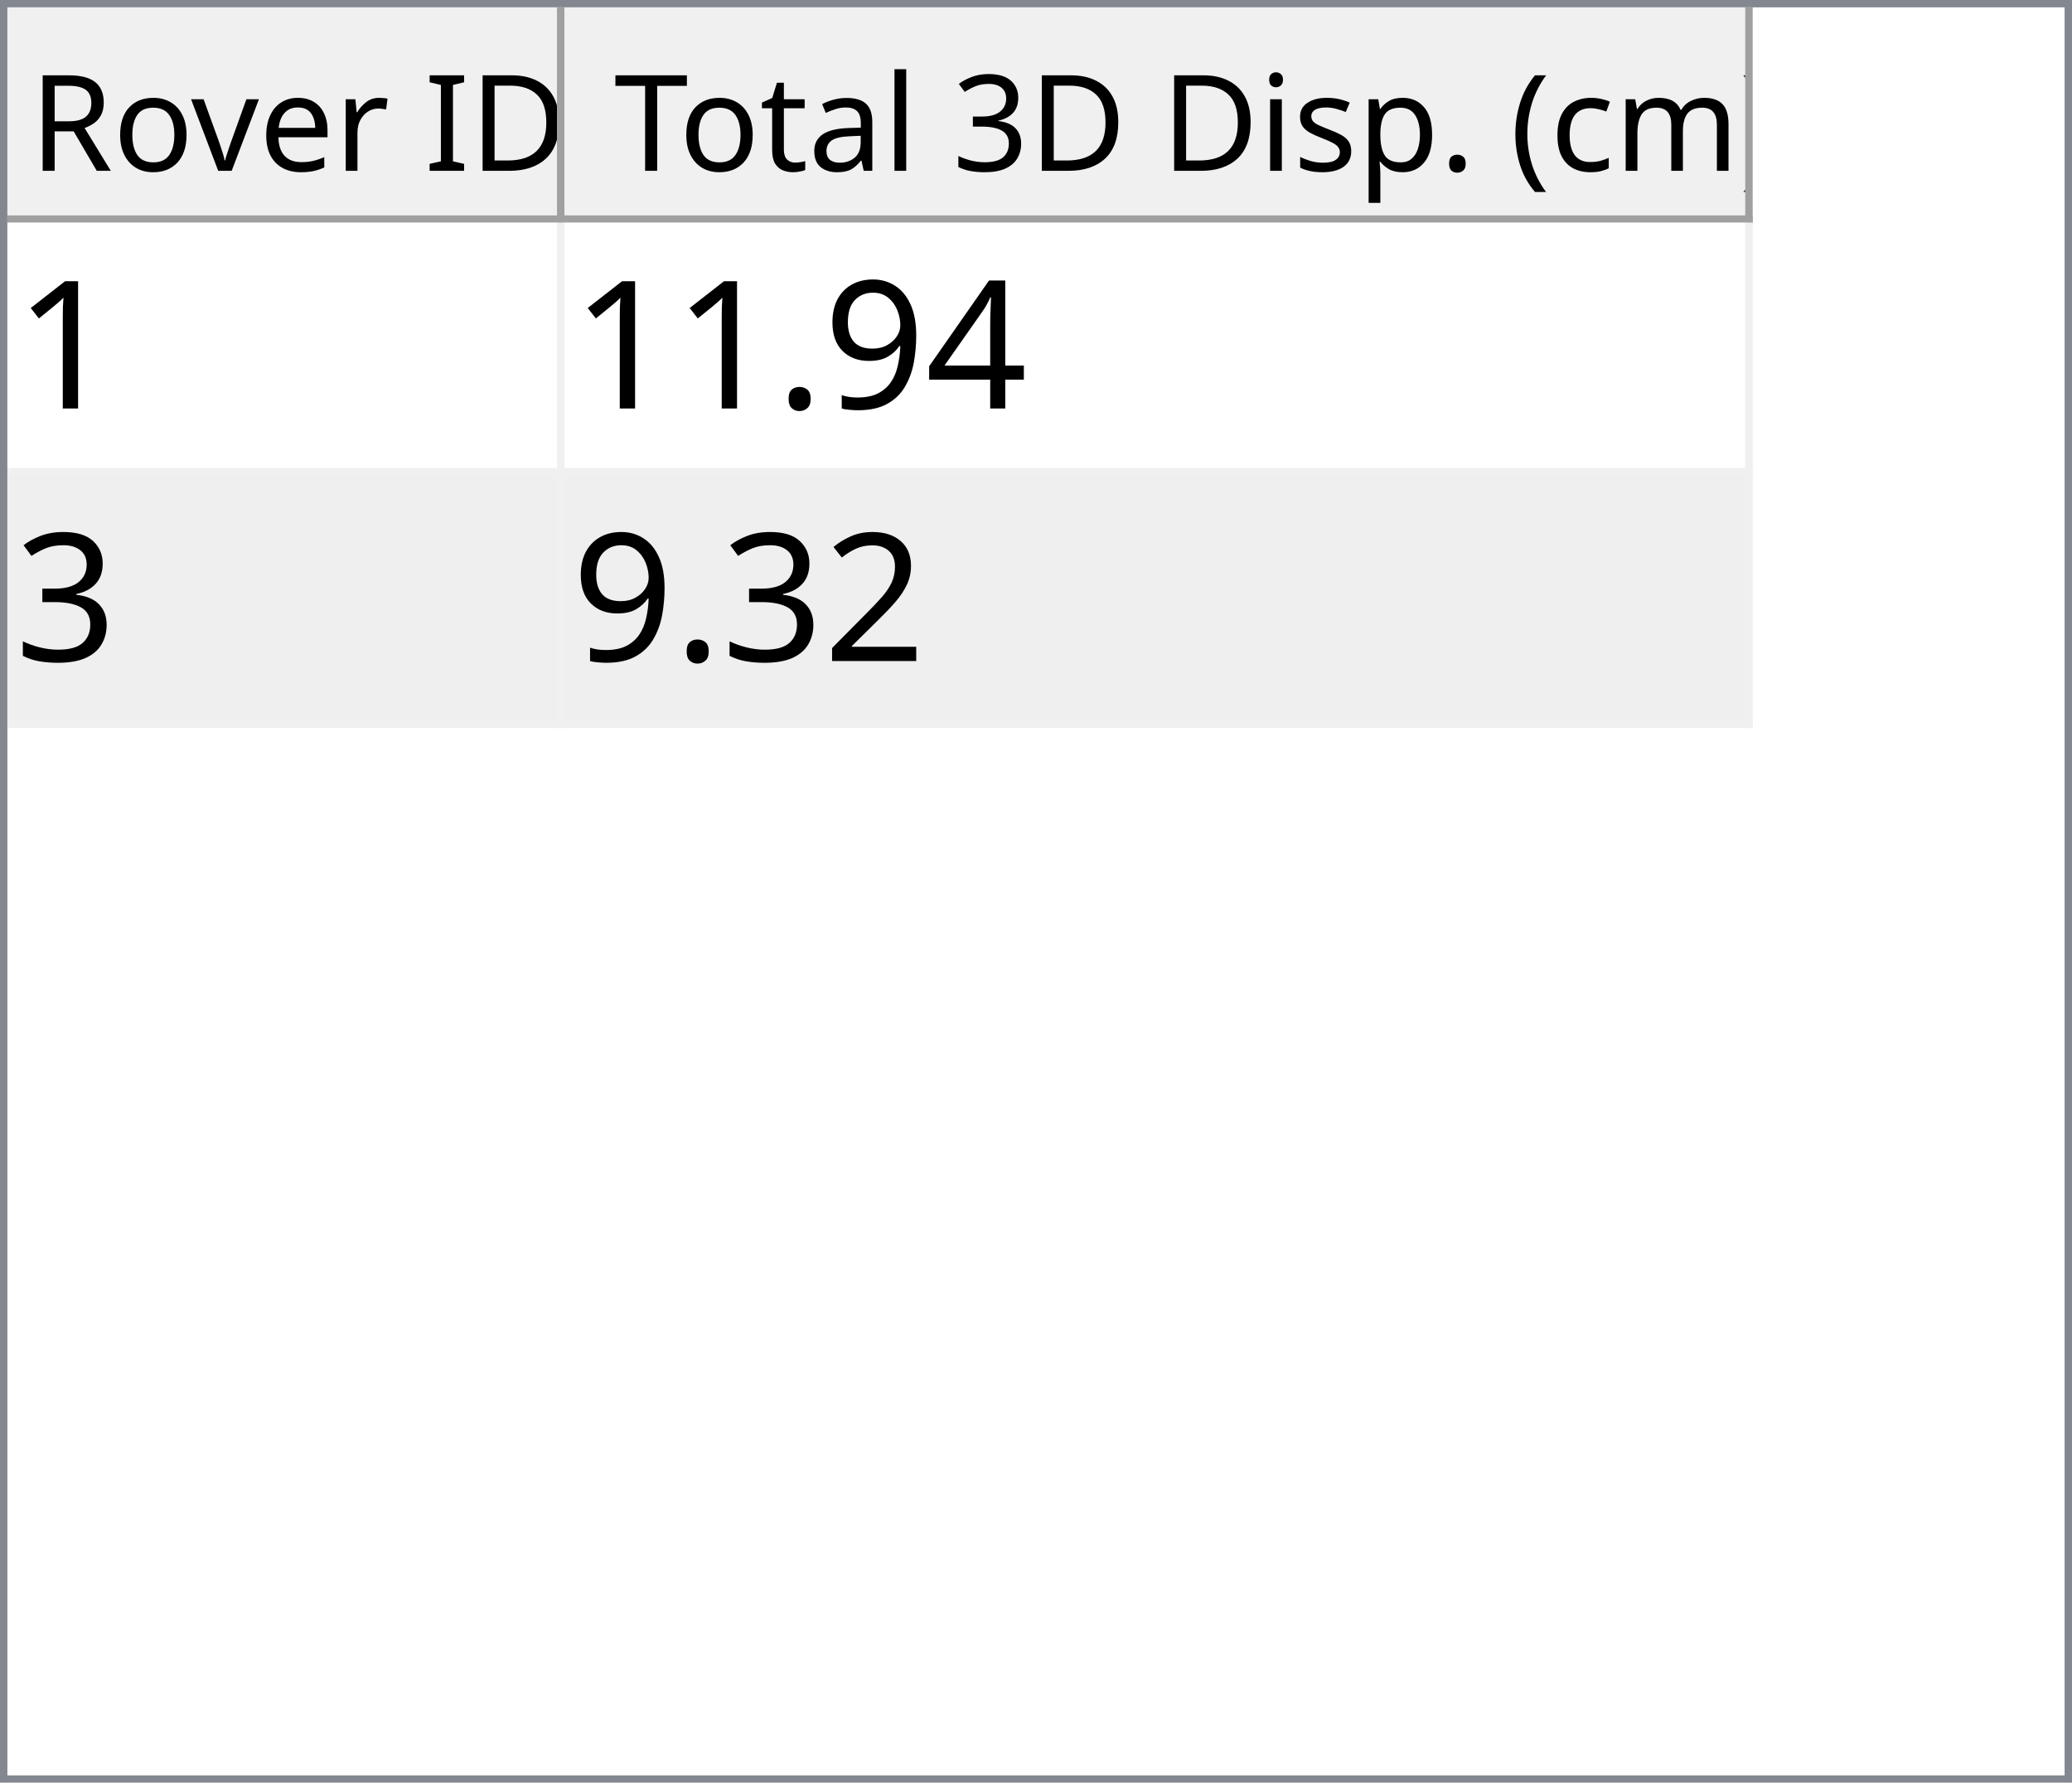
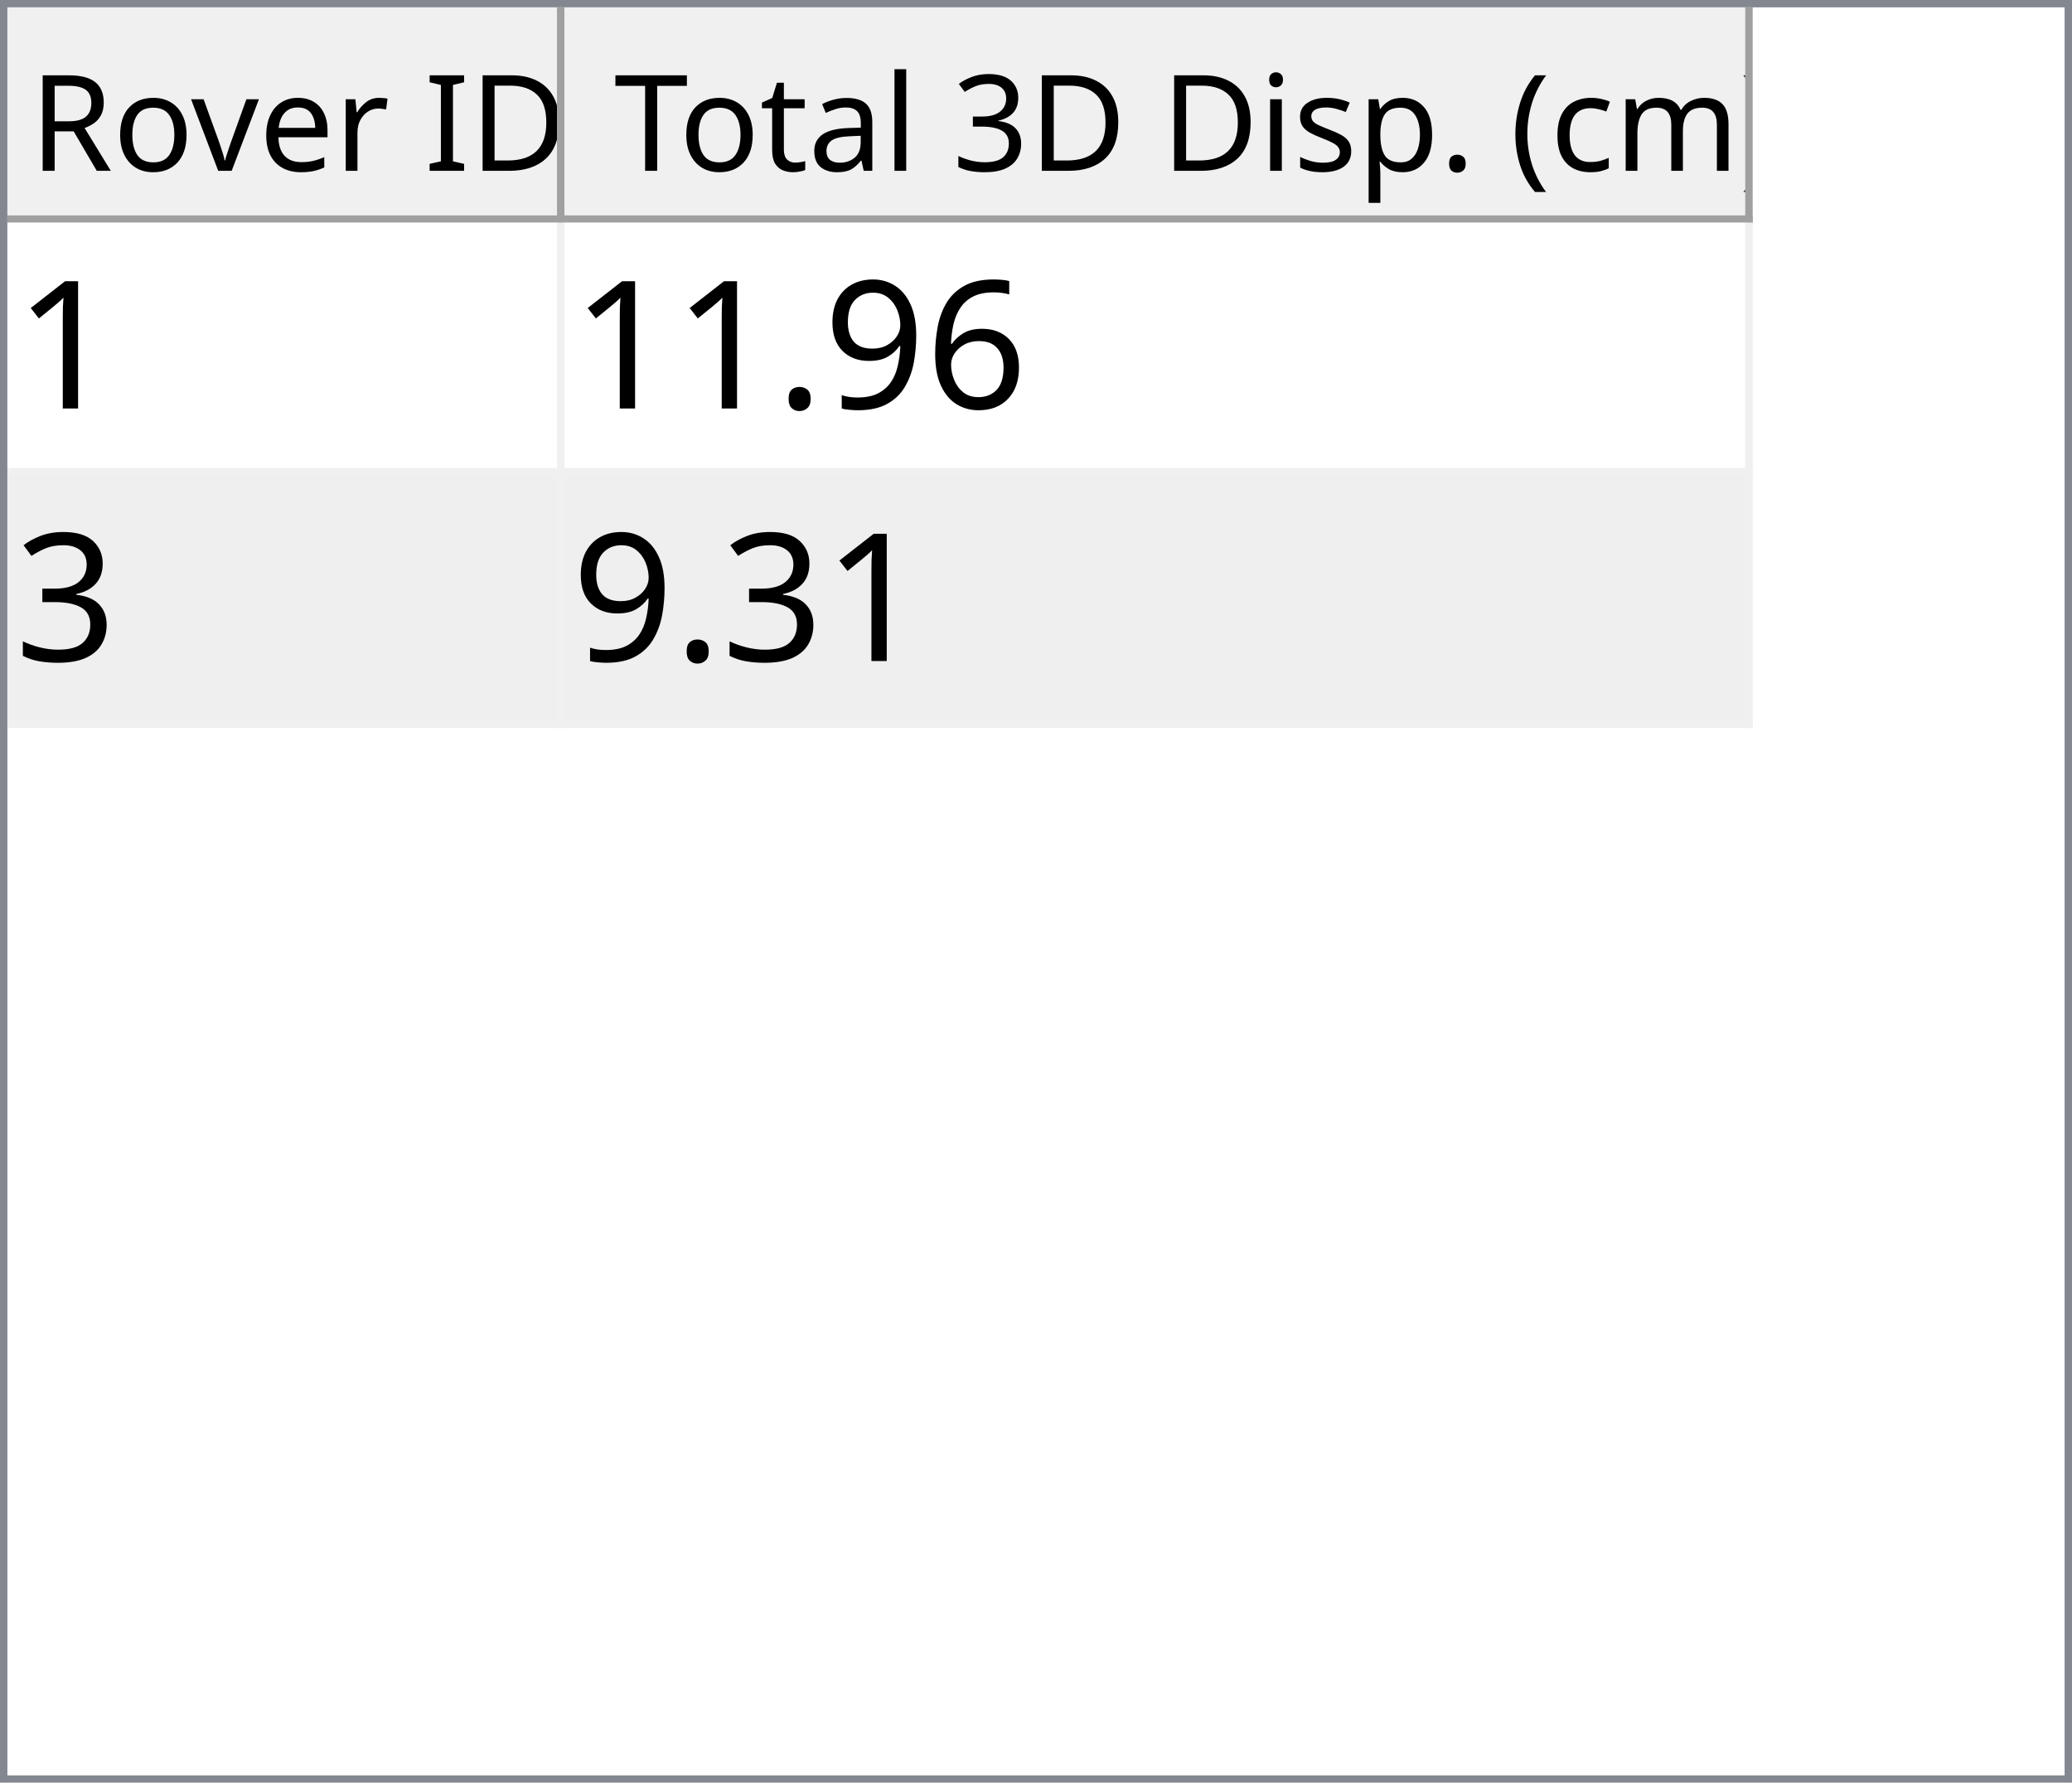
<svg xmlns="http://www.w3.org/2000/svg" style="fill-opacity:1; color-rendering:auto; color-interpolation:auto; text-rendering:auto; stroke:black; stroke-linecap:square; stroke-miterlimit:10; shape-rendering:auto; stroke-opacity:1; fill:black; stroke-dasharray:none; font-weight:normal; stroke-width:1; font-family:'Dialog'; font-style:normal; stroke-linejoin:miter; font-size:12px; stroke-dashoffset:0; image-rendering:auto;" width="279" height="240">
  <defs id="genericDefs" />
  <g>
    <defs id="defs1">
      <clipPath clipPathUnits="userSpaceOnUse" id="clipPath1">
        <path d="M0 0 L279 0 L279 240 L0 240 L0 0 Z" />
      </clipPath>
      <clipPath clipPathUnits="userSpaceOnUse" id="clipPath2">
        <path d="M0 0 L0 240 L279 240 L279 0 Z" />
      </clipPath>
      <clipPath clipPathUnits="userSpaceOnUse" id="clipPath3">
        <path d="M0 0 L0 29 L277 29 L277 0 Z" />
      </clipPath>
      <clipPath clipPathUnits="userSpaceOnUse" id="clipPath4">
        <path d="M0 0 L0 29 L75 29 L75 0 Z" />
      </clipPath>
      <clipPath clipPathUnits="userSpaceOnUse" id="clipPath5">
        <path d="M1 1 L1 28 L74 28 L74 1 Z" />
      </clipPath>
      <clipPath clipPathUnits="userSpaceOnUse" id="clipPath6">
        <path d="M0 0 L0 27 L73 27 L73 0 Z" />
      </clipPath>
      <clipPath clipPathUnits="userSpaceOnUse" id="clipPath7">
        <path d="M-0.5 -0.5 L-0.5 28.5 L74.5 28.5 L74.5 -0.5 Z" />
      </clipPath>
      <clipPath clipPathUnits="userSpaceOnUse" id="clipPath8">
        <path d="M0 0 L0 29 L160 29 L160 0 Z" />
      </clipPath>
      <clipPath clipPathUnits="userSpaceOnUse" id="clipPath9">
        <path d="M1 1 L1 28 L159 28 L159 1 Z" />
      </clipPath>
      <clipPath clipPathUnits="userSpaceOnUse" id="clipPath10">
        <path d="M0 0 L0 27 L158 27 L158 0 Z" />
      </clipPath>
      <clipPath clipPathUnits="userSpaceOnUse" id="clipPath11">
        <path d="M-0.5 -0.5 L-0.5 28.5 L159.5 28.5 L159.5 -0.5 Z" />
      </clipPath>
      <clipPath clipPathUnits="userSpaceOnUse" id="clipPath12">
        <path d="M0 0 L0 209 L277 209 L277 0 Z" />
      </clipPath>
      <clipPath clipPathUnits="userSpaceOnUse" id="clipPath13">
        <path d="M0 0 L0 68 L235 68 L235 0 Z" />
      </clipPath>
      <clipPath clipPathUnits="userSpaceOnUse" id="clipPath14">
        <path d="M-0.5 -0.5 L-0.5 67.5 L234.5 67.5 L234.5 -0.5 Z" />
      </clipPath>
      <clipPath clipPathUnits="userSpaceOnUse" id="clipPath15">
        <path d="M0 0 L0 33 L74 33 L74 0 Z" />
      </clipPath>
      <clipPath clipPathUnits="userSpaceOnUse" id="clipPath16">
        <path d="M0 0 L0 33 L159 33 L159 0 Z" />
      </clipPath>
      <font horiz-adv-x="64.551" id="font1">
        <font-face ascent="107.91" descent="25.098" units-per-em="100" style="font-style:normal; font-family:Segoe UI; font-weight:normal;" />
        <missing-glyph horiz-adv-x="64.551" d="M8.109 0 L8.109 68.266 L56.453 68.266 L56.453 0 L8.109 0 ZM15.328 7.234 L49.219 7.234 L49.219 61.031 L15.328 61.031 L15.328 7.234 Z" />
        <glyph unicode="D" horiz-adv-x="70.117" d="M9.188 0 L9.188 70.016 L28.516 70.016 Q65.531 70.016 65.531 35.891 Q65.531 19.672 55.25 9.836 Q44.969 0 27.734 0 L9.188 0 ZM17.391 62.594 L17.391 7.422 L27.828 7.422 Q41.609 7.422 49.273 14.797 Q56.938 22.172 56.938 35.688 Q56.938 62.594 28.328 62.594 L17.391 62.594 Z" />
        <glyph unicode="I" horiz-adv-x="26.611" d="M17.391 0 L9.188 0 L9.188 70.016 L17.391 70.016 L17.391 0 Z" />
        <glyph unicode=" " horiz-adv-x="27.393" d="" />
        <glyph unicode="r" horiz-adv-x="34.766" d="M34.188 41.891 Q32.078 43.5 28.125 43.5 Q23 43.5 19.555 38.672 Q16.109 33.844 16.109 25.484 L16.109 0 L8.109 0 L8.109 50 L16.109 50 L16.109 39.703 L16.312 39.703 Q18.016 44.969 21.531 47.922 Q25.047 50.875 29.391 50.875 Q32.516 50.875 34.188 50.203 L34.188 41.891 Z" />
        <glyph unicode="e" horiz-adv-x="52.295" d="M48.297 23 L12.984 23 Q13.188 14.656 17.484 10.109 Q21.781 5.562 29.297 5.562 Q37.75 5.562 44.828 11.141 L44.828 3.609 Q38.234 -1.172 27.391 -1.172 Q16.797 -1.172 10.742 5.641 Q4.688 12.453 4.688 24.812 Q4.688 36.469 11.305 43.82 Q17.922 51.172 27.734 51.172 Q37.547 51.172 42.922 44.828 Q48.297 38.484 48.297 27.203 L48.297 23 ZM40.094 29.781 Q40.047 36.719 36.75 40.578 Q33.453 44.438 27.594 44.438 Q21.922 44.438 17.969 40.383 Q14.016 36.328 13.094 29.781 L40.094 29.781 Z" />
        <glyph unicode="v" horiz-adv-x="47.9" d="M47.406 50 L27.484 0 L19.625 0 L0.688 50 L9.469 50 L22.172 13.672 Q23.578 9.672 23.922 6.688 L24.125 6.688 Q24.609 10.453 25.688 13.484 L38.969 50 L47.406 50 Z" />
        <glyph unicode="o" horiz-adv-x="58.594" d="M29 -1.172 Q17.922 -1.172 11.305 5.836 Q4.688 12.844 4.688 24.422 Q4.688 37.016 11.57 44.094 Q18.453 51.172 30.172 51.172 Q41.359 51.172 47.633 44.289 Q53.906 37.406 53.906 25.203 Q53.906 13.234 47.141 6.031 Q40.375 -1.172 29 -1.172 ZM29.594 44.438 Q21.875 44.438 17.383 39.188 Q12.891 33.938 12.891 24.703 Q12.891 15.828 17.43 10.695 Q21.969 5.562 29.594 5.562 Q37.359 5.562 41.531 10.594 Q45.703 15.625 45.703 24.906 Q45.703 34.281 41.531 39.359 Q37.359 44.438 29.594 44.438 Z" />
        <glyph unicode="R" horiz-adv-x="59.814" d="M59.375 0 L49.609 0 L37.891 19.625 Q36.281 22.359 34.766 24.289 Q33.25 26.219 31.664 27.438 Q30.078 28.656 28.25 29.219 Q26.422 29.781 24.125 29.781 L17.391 29.781 L17.391 0 L9.188 0 L9.188 70.016 L30.078 70.016 Q34.672 70.016 38.555 68.867 Q42.438 67.719 45.289 65.375 Q48.141 63.031 49.758 59.547 Q51.375 56.062 51.375 51.375 Q51.375 47.703 50.273 44.656 Q49.172 41.609 47.148 39.211 Q45.125 36.812 42.266 35.133 Q39.406 33.453 35.844 32.516 L35.844 32.328 Q37.594 31.547 38.891 30.547 Q40.188 29.547 41.359 28.18 Q42.531 26.812 43.68 25.078 Q44.828 23.344 46.234 21.047 L59.375 0 ZM17.391 62.594 L17.391 37.203 L28.516 37.203 Q31.594 37.203 34.203 38.133 Q36.812 39.062 38.719 40.797 Q40.625 42.531 41.703 45.047 Q42.781 47.562 42.781 50.688 Q42.781 56.297 39.141 59.445 Q35.5 62.594 28.609 62.594 L17.391 62.594 Z" />
        <glyph unicode=")" horiz-adv-x="30.176" d="M8.297 -15.922 L1.172 -15.922 Q16.406 2.344 16.406 26.812 Q16.406 51.469 1.078 70.016 L8.297 70.016 Q23.531 52.156 23.531 26.703 Q23.531 1.375 8.297 -15.922 Z" />
        <glyph unicode="m" horiz-adv-x="86.133" d="M79.109 0 L71.094 0 L71.094 28.719 Q71.094 37.016 68.531 40.727 Q65.969 44.438 59.906 44.438 Q54.781 44.438 51.195 39.75 Q47.609 35.062 47.609 28.516 L47.609 0 L39.594 0 L39.594 29.688 Q39.594 44.438 28.219 44.438 Q22.953 44.438 19.531 40.016 Q16.109 35.594 16.109 28.516 L16.109 0 L8.109 0 L8.109 50 L16.109 50 L16.109 42.094 L16.312 42.094 Q21.625 51.172 31.844 51.172 Q36.969 51.172 40.773 48.312 Q44.578 45.453 46 40.828 Q51.562 51.172 62.594 51.172 Q79.109 51.172 79.109 30.812 L79.109 0 Z" />
        <glyph unicode="c" horiz-adv-x="46.191" d="M42.188 2.297 Q36.422 -1.172 28.516 -1.172 Q17.828 -1.172 11.258 5.789 Q4.688 12.75 4.688 23.828 Q4.688 36.188 11.766 43.68 Q18.844 51.172 30.672 51.172 Q37.25 51.172 42.281 48.734 L42.281 40.531 Q36.719 44.438 30.375 44.438 Q22.703 44.438 17.797 38.945 Q12.891 33.453 12.891 24.516 Q12.891 15.719 17.508 10.641 Q22.125 5.562 29.891 5.562 Q36.422 5.562 42.188 9.906 L42.188 2.297 Z" />
        <glyph unicode="(" horiz-adv-x="30.176" d="M29.109 -15.922 L21.969 -15.922 Q6.844 1.375 6.844 26.703 Q6.844 52.156 21.969 70.016 L29.203 70.016 Q13.875 51.469 13.875 26.812 Q13.875 2.344 29.109 -15.922 Z" />
        <glyph unicode="." horiz-adv-x="21.68" d="M10.891 -1.078 Q8.641 -1.078 7.055 0.539 Q5.469 2.156 5.469 4.391 Q5.469 6.641 7.055 8.273 Q8.641 9.906 10.891 9.906 Q13.188 9.906 14.797 8.273 Q16.406 6.641 16.406 4.391 Q16.406 2.156 14.797 0.539 Q13.188 -1.078 10.891 -1.078 Z" />
        <glyph unicode="p" horiz-adv-x="58.789" d="M16.312 7.234 L16.109 7.234 L16.109 -23 L8.109 -23 L8.109 50 L16.109 50 L16.109 41.219 L16.312 41.219 Q22.219 51.172 33.594 51.172 Q43.266 51.172 48.688 44.461 Q54.109 37.75 54.109 26.469 Q54.109 13.922 48 6.375 Q41.891 -1.172 31.297 -1.172 Q21.578 -1.172 16.312 7.234 ZM16.109 27.391 L16.109 20.406 Q16.109 14.203 20.141 9.883 Q24.172 5.562 30.375 5.562 Q37.641 5.562 41.773 11.133 Q45.906 16.703 45.906 26.609 Q45.906 34.969 42.047 39.703 Q38.188 44.438 31.594 44.438 Q24.609 44.438 20.359 39.578 Q16.109 34.719 16.109 27.391 Z" />
        <glyph unicode="s" horiz-adv-x="42.432" d="M5.078 1.812 L5.078 10.406 Q11.625 5.562 19.484 5.562 Q30.031 5.562 30.031 12.594 Q30.031 14.594 29.125 15.992 Q28.219 17.391 26.68 18.461 Q25.141 19.531 23.07 20.383 Q21 21.234 18.609 22.172 Q15.281 23.484 12.766 24.828 Q10.25 26.172 8.57 27.859 Q6.891 29.547 6.031 31.695 Q5.172 33.844 5.172 36.719 Q5.172 40.234 6.789 42.945 Q8.406 45.656 11.086 47.484 Q13.766 49.312 17.211 50.242 Q20.656 51.172 24.312 51.172 Q30.812 51.172 35.938 48.922 L35.938 40.828 Q30.422 44.438 23.25 44.438 Q21 44.438 19.195 43.922 Q17.391 43.406 16.094 42.477 Q14.797 41.547 14.086 40.258 Q13.375 38.969 13.375 37.406 Q13.375 35.453 14.086 34.133 Q14.797 32.812 16.164 31.789 Q17.531 30.766 19.484 29.938 Q21.438 29.109 23.922 28.125 Q27.25 26.859 29.883 25.516 Q32.516 24.172 34.375 22.484 Q36.234 20.797 37.234 18.602 Q38.234 16.406 38.234 13.375 Q38.234 9.672 36.602 6.938 Q34.969 4.203 32.234 2.398 Q29.5 0.594 25.93 -0.289 Q22.359 -1.172 18.453 -1.172 Q10.75 -1.172 5.078 1.812 Z" />
        <glyph unicode="i" horiz-adv-x="24.219" d="M12.203 62.703 Q10.062 62.703 8.547 64.164 Q7.031 65.625 7.031 67.875 Q7.031 70.125 8.547 71.609 Q10.062 73.094 12.203 73.094 Q14.406 73.094 15.945 71.609 Q17.484 70.125 17.484 67.875 Q17.484 65.719 15.945 64.211 Q14.406 62.703 12.203 62.703 ZM16.109 0 L8.109 0 L8.109 50 L16.109 50 L16.109 0 Z" />
        <glyph unicode="3" horiz-adv-x="53.906" d="M46.531 19.828 Q46.531 15.094 44.75 11.211 Q42.969 7.328 39.719 4.57 Q36.469 1.812 31.93 0.297 Q27.391 -1.219 21.922 -1.219 Q11.922 -1.219 6 2.594 L6 11.188 Q13.094 5.609 22.219 5.609 Q25.875 5.609 28.828 6.539 Q31.781 7.469 33.906 9.227 Q36.031 10.984 37.18 13.477 Q38.328 15.969 38.328 19.094 Q38.328 32.812 18.797 32.812 L12.984 32.812 L12.984 39.594 L18.5 39.594 Q35.797 39.594 35.797 52.484 Q35.797 64.406 22.609 64.406 Q15.188 64.406 8.688 59.422 L8.688 67.188 Q15.375 71.188 24.609 71.188 Q29 71.188 32.57 69.969 Q36.141 68.75 38.68 66.555 Q41.219 64.359 42.609 61.281 Q44 58.203 44 54.5 Q44 40.672 30.031 36.719 L30.031 36.531 Q33.594 36.141 36.625 34.797 Q39.656 33.453 41.852 31.305 Q44.047 29.156 45.289 26.25 Q46.531 23.344 46.531 19.828 Z" />
        <glyph unicode="l" horiz-adv-x="24.219" d="M16.109 0 L8.109 0 L8.109 74.031 L16.109 74.031 L16.109 0 Z" />
        <glyph unicode="a" horiz-adv-x="50.879" d="M43.891 0 L35.891 0 L35.891 7.812 L35.688 7.812 Q30.469 -1.172 20.312 -1.172 Q12.844 -1.172 8.617 2.781 Q4.391 6.734 4.391 13.281 Q4.391 27.297 20.906 29.594 L35.891 31.688 Q35.891 44.438 25.594 44.438 Q16.547 44.438 9.281 38.281 L9.281 46.484 Q16.656 51.172 26.266 51.172 Q43.891 51.172 43.891 32.516 L43.891 0 ZM35.891 25.297 L23.828 23.641 Q18.266 22.859 15.43 20.875 Q12.594 18.891 12.594 13.875 Q12.594 10.203 15.211 7.883 Q17.828 5.562 22.172 5.562 Q28.125 5.562 32.008 9.742 Q35.891 13.922 35.891 20.312 L35.891 25.297 Z" />
        <glyph unicode="t" horiz-adv-x="33.887" d="M31.297 0.484 Q28.469 -1.078 23.828 -1.078 Q10.688 -1.078 10.688 13.578 L10.688 43.172 L2.094 43.172 L2.094 50 L10.688 50 L10.688 62.203 L18.703 64.797 L18.703 50 L31.297 50 L31.297 43.172 L18.703 43.172 L18.703 14.984 Q18.703 9.969 20.414 7.82 Q22.125 5.672 26.078 5.672 Q29.109 5.672 31.297 7.328 L31.297 0.484 Z" />
        <glyph unicode="T" horiz-adv-x="52.393" d="M50.594 62.594 L30.375 62.594 L30.375 0 L22.172 0 L22.172 62.594 L2 62.594 L2 70.016 L50.594 70.016 L50.594 62.594 Z" />
      </font>
      <font horiz-adv-x="75.0" id="font2">
        <font-face ascent="100.537" descent="21.973" units-per-em="100" style="font-style:normal; font-family:sans-serif; font-weight:normal;" />
        <missing-glyph horiz-adv-x="75.0" d="M12.5 0 L12.5 62.5 L62.5 62.5 L62.5 0 L12.5 0 ZM14.062 1.562 L60.938 1.562 L60.938 60.938 L14.062 60.938 L14.062 1.562 Z" />
        <glyph unicode="1" horiz-adv-x="55.615" d="M37.25 0 L28.469 0 L28.469 56 Q25.297 52.984 20.141 49.953 Q14.984 46.922 10.891 45.406 L10.891 53.906 Q18.266 57.375 23.781 62.305 Q29.297 67.234 31.594 71.875 L37.25 71.875 L37.25 0 Z" />
-         <glyph unicode="4" horiz-adv-x="55.615" d="M32.328 0 L32.328 17.141 L1.266 17.141 L1.266 25.203 L33.938 71.578 L41.109 71.578 L41.109 25.203 L50.781 25.203 L50.781 17.141 L41.109 17.141 L41.109 0 L32.328 0 ZM32.328 25.203 L32.328 57.469 L9.906 25.203 L32.328 25.203 Z" />
+         <glyph unicode="6" horiz-adv-x="55.615" d="M49.75 54.047 L41.016 53.375 Q39.844 58.547 37.703 60.891 Q34.125 64.656 28.906 64.656 Q24.703 64.656 21.531 62.312 Q17.391 59.281 14.992 53.469 Q12.594 47.656 12.5 36.922 Q15.672 41.75 20.266 44.094 Q24.859 46.438 29.891 46.438 Q38.672 46.438 44.852 39.969 Q51.031 33.5 51.031 23.25 Q51.031 16.5 48.125 10.719 Q45.219 4.938 40.141 1.859 Q35.062 -1.219 28.609 -1.219 Q17.625 -1.219 10.695 6.859 Q3.766 14.938 3.766 33.5 Q3.766 54.25 11.422 63.672 Q18.109 71.875 29.438 71.875 Q37.891 71.875 43.289 67.141 Q48.688 62.406 49.75 54.047 ZM13.875 23.188 Q13.875 18.656 15.797 14.508 Q17.719 10.359 21.188 8.18 Q24.656 6 28.469 6 Q34.031 6 38.039 10.492 Q42.047 14.984 42.047 22.703 Q42.047 30.125 38.086 34.398 Q34.125 38.672 28.125 38.672 Q22.172 38.672 18.023 34.398 Q13.875 30.125 13.875 23.188 Z" />
        <glyph unicode="9" horiz-adv-x="55.615" d="M5.469 16.547 L13.922 17.328 Q14.984 11.375 18.016 8.688 Q21.047 6 25.781 6 Q29.828 6 32.883 7.859 Q35.938 9.719 37.891 12.82 Q39.844 15.922 41.164 21.195 Q42.484 26.469 42.484 31.938 Q42.484 32.516 42.438 33.688 Q39.797 29.5 35.234 26.883 Q30.672 24.266 25.344 24.266 Q16.453 24.266 10.305 30.711 Q4.156 37.156 4.156 47.703 Q4.156 58.594 10.578 65.234 Q17 71.875 26.656 71.875 Q33.641 71.875 39.43 68.117 Q45.219 64.359 48.219 57.398 Q51.219 50.438 51.219 37.25 Q51.219 23.531 48.242 15.406 Q45.266 7.281 39.383 3.031 Q33.5 -1.219 25.594 -1.219 Q17.188 -1.219 11.867 3.445 Q6.547 8.109 5.469 16.547 ZM41.453 48.141 Q41.453 55.719 37.43 60.156 Q33.406 64.594 27.734 64.594 Q21.875 64.594 17.531 59.812 Q13.188 55.031 13.188 47.406 Q13.188 40.578 17.312 36.305 Q21.438 32.031 27.484 32.031 Q33.594 32.031 37.523 36.305 Q41.453 40.578 41.453 48.141 Z" />
        <glyph unicode="." horiz-adv-x="27.783" d="M9.078 0 L9.078 10.016 L19.094 10.016 L19.094 0 L9.078 0 Z" />
        <glyph unicode="3" horiz-adv-x="55.615" d="M4.203 18.891 L12.984 20.062 Q14.5 12.594 18.141 9.297 Q21.781 6 27 6 Q33.203 6 37.477 10.297 Q41.75 14.594 41.75 20.953 Q41.75 27 37.797 30.93 Q33.844 34.859 27.734 34.859 Q25.25 34.859 21.531 33.891 L22.516 41.609 Q23.391 41.5 23.922 41.5 Q29.547 41.5 34.039 44.43 Q38.531 47.359 38.531 53.469 Q38.531 58.297 35.258 61.477 Q31.984 64.656 26.812 64.656 Q21.688 64.656 18.266 61.43 Q14.844 58.203 13.875 51.766 L5.078 53.328 Q6.688 62.156 12.398 67.016 Q18.109 71.875 26.609 71.875 Q32.469 71.875 37.398 69.359 Q42.328 66.844 44.945 62.5 Q47.562 58.156 47.562 53.266 Q47.562 48.641 45.07 44.828 Q42.578 41.016 37.703 38.766 Q44.047 37.312 47.562 32.695 Q51.078 28.078 51.078 21.141 Q51.078 11.766 44.242 5.25 Q37.406 -1.266 26.953 -1.266 Q17.531 -1.266 11.305 4.352 Q5.078 9.969 4.203 18.891 Z" />
-         <glyph unicode="2" horiz-adv-x="55.615" d="M50.344 8.453 L50.344 0 L3.031 0 Q2.938 3.172 4.047 6.109 Q5.859 10.938 9.836 15.625 Q13.812 20.312 21.344 26.469 Q33.016 36.031 37.117 41.625 Q41.219 47.219 41.219 52.203 Q41.219 57.422 37.477 61.008 Q33.734 64.594 27.734 64.594 Q21.391 64.594 17.578 60.789 Q13.766 56.984 13.719 50.25 L4.688 51.172 Q5.609 61.281 11.664 66.578 Q17.719 71.875 27.938 71.875 Q38.234 71.875 44.242 66.164 Q50.25 60.453 50.25 52 Q50.25 47.703 48.492 43.555 Q46.734 39.406 42.656 34.812 Q38.578 30.219 29.109 22.219 Q21.188 15.578 18.945 13.211 Q16.703 10.844 15.234 8.453 L50.344 8.453 Z" />
      </font>
    </defs>
    <g style="fill:white; stroke:white;">
      <rect x="0" y="0" width="279" style="clip-path:url(#clipPath1); stroke:none;" height="240" />
    </g>
    <g style="fill:white; text-rendering:optimizeSpeed; color-rendering:optimizeSpeed; image-rendering:optimizeSpeed; shape-rendering:crispEdges; stroke:white; color-interpolation:sRGB;">
      <rect x="0" width="279" height="240" y="0" style="stroke:none;" />
      <path style="stroke:none;" d="M0 240 L279 240 L279 0 L0 0 Z" />
    </g>
    <g style="fill:rgb(240,240,240); font-size:18px; font-family:'Segoe UI'; stroke:rgb(240,240,240);">
      <rect x="0" y="0" width="279" style="clip-path:url(#clipPath2); stroke:none;" height="240" />
    </g>
    <g style="fill:rgb(130,135,144); font-size:18px; font-family:'Segoe UI'; stroke:rgb(130,135,144);">
      <path d="M0 0 L279 0 L279 240 L0 240 L0 0 ZM1 1 L278 1 L278 239 L1 239 L1 1 Z" style="fill-rule:evenodd; clip-path:url(#clipPath2); stroke:none;" />
    </g>
    <g style="fill:white; font-size:18px; font-family:'Segoe UI'; stroke:white;" transform="translate(1,1)">
      <rect x="0" y="0" width="277" style="clip-path:url(#clipPath3); stroke:none;" height="29" />
    </g>
    <g style="fill:rgb(240,240,240); font-size:18px; font-family:'Segoe UI'; stroke:rgb(240,240,240);" transform="translate(1,1)">
      <rect x="0" y="0" width="75" style="clip-path:url(#clipPath4); stroke:none;" height="29" />
    </g>
    <g style="font-family:'Segoe UI'; font-size:18px;" transform="translate(2,2)">
      <text x="2" xml:space="preserve" y="21" style="clip-path:url(#clipPath6); stroke:none;">Rover ID</text>
    </g>
    <g transform="translate(1.5,1.5)" style="fill:rgb(160,160,160); font-size:18px; font-family:'Segoe UI'; stroke:rgb(160,160,160); stroke-linejoin:bevel;">
      <line x1="74" x2="74" y1="0" style="fill:none; clip-path:url(#clipPath7);" y2="28" />
    </g>
    <g transform="matrix(1,0,0,1,1,1) translate(0.5,0.5)" style="fill:rgb(160,160,160); font-size:18px; font-family:'Segoe UI'; stroke:rgb(160,160,160); stroke-linejoin:bevel;">
      <line x1="0" x2="74" y1="28" style="fill:none; clip-path:url(#clipPath7);" y2="28" />
    </g>
    <g style="fill:rgb(240,240,240); font-size:18px; font-family:'Segoe UI'; stroke:rgb(240,240,240);" transform="translate(76,1)">
      <rect x="0" y="0" width="160" style="clip-path:url(#clipPath8); stroke:none;" height="29" />
    </g>
    <g style="font-family:'Segoe UI'; font-size:18px;" transform="translate(77,2)">
      <text x="1" xml:space="preserve" y="21" style="clip-path:url(#clipPath10); stroke:none;"> Total 3D Disp. (cm)</text>
    </g>
    <g transform="translate(76.5,1.5)" style="fill:rgb(160,160,160); font-size:18px; font-family:'Segoe UI'; stroke:rgb(160,160,160); stroke-linejoin:bevel;">
      <line x1="159" x2="159" y1="0" style="fill:none; clip-path:url(#clipPath11);" y2="28" />
    </g>
    <g transform="matrix(1,0,0,1,76,1) translate(0.5,0.5)" style="fill:rgb(160,160,160); font-size:18px; font-family:'Segoe UI'; stroke:rgb(160,160,160); stroke-linejoin:bevel;">
      <line x1="0" x2="159" y1="28" style="fill:none; clip-path:url(#clipPath11);" y2="28" />
    </g>
    <g style="fill:white; font-size:18px; font-family:'Segoe UI'; stroke:white;" transform="translate(1,30)">
      <rect x="0" y="0" width="277" style="clip-path:url(#clipPath12); stroke:none;" height="209" />
    </g>
    <g style="fill:rgb(240,240,240); font-size:24px; font-family:sans-serif; stroke:rgb(240,240,240);" transform="translate(1,30)">
      <rect x="0" y="0" width="235" style="clip-path:url(#clipPath13); stroke:none;" height="68" />
      <line transform="translate(0.5,0.5)" x1="0" x2="234" y1="33" style="clip-path:url(#clipPath14); fill:none; stroke-linejoin:bevel;" y2="33" />
    </g>
    <g transform="matrix(1,0,0,1,1,30) translate(0.5,0.5)" style="fill:rgb(240,240,240); font-size:24px; font-family:sans-serif; stroke:rgb(240,240,240); stroke-linejoin:bevel;">
      <line x1="0" x2="234" y1="67" style="fill:none; clip-path:url(#clipPath14);" y2="67" />
    </g>
    <g transform="matrix(1,0,0,1,1,30) translate(0.5,0.5)" style="fill:rgb(240,240,240); font-size:24px; font-family:sans-serif; stroke:rgb(240,240,240); stroke-linejoin:bevel;">
      <line x1="74" x2="74" y1="0" style="fill:none; clip-path:url(#clipPath14);" y2="67" />
    </g>
    <g transform="matrix(1,0,0,1,1,30) translate(0.5,0.5)" style="fill:rgb(240,240,240); font-size:24px; font-family:sans-serif; stroke:rgb(240,240,240); stroke-linejoin:bevel;">
      <line x1="234" x2="234" y1="0" style="fill:none; clip-path:url(#clipPath14);" y2="67" />
    </g>
    <g style="fill:white; font-size:24px; font-family:sans-serif; stroke:white;" transform="matrix(1,0,0,1,1,30)">
      <rect x="0" y="0" width="74" style="clip-path:url(#clipPath15); stroke:none;" height="33" />
      <text x="1" y="25" style="fill:black; clip-path:url(#clipPath15); stroke:none;" xml:space="preserve">1</text>
    </g>
    <g style="fill:white; font-size:24px; font-family:sans-serif; stroke:white;" transform="matrix(1,0,0,1,1,30) translate(75,0)">
      <rect x="0" y="0" width="159" style="clip-path:url(#clipPath16); stroke:none;" height="33" />
-       <text x="1" y="25" style="fill:black; clip-path:url(#clipPath16); stroke:none;" xml:space="preserve">11.94</text>
+       <text x="1" y="25" style="fill:black; clip-path:url(#clipPath16); stroke:none;" xml:space="preserve">11.96</text>
    </g>
    <g style="fill:rgb(239,239,239); font-size:24px; font-family:sans-serif; stroke:rgb(239,239,239);" transform="matrix(1,0,0,1,1,30) translate(0,34)">
      <rect x="0" y="0" width="74" style="clip-path:url(#clipPath15); stroke:none;" height="33" />
      <text x="1" y="25" style="fill:black; clip-path:url(#clipPath15); stroke:none;" xml:space="preserve">3</text>
    </g>
    <g style="fill:rgb(239,239,239); font-size:24px; font-family:sans-serif; stroke:rgb(239,239,239);" transform="matrix(1,0,0,1,1,30) translate(75,34)">
      <rect x="0" y="0" width="159" style="clip-path:url(#clipPath16); stroke:none;" height="33" />
-       <text x="1" y="25" style="fill:black; clip-path:url(#clipPath16); stroke:none;" xml:space="preserve">9.32</text>
+       <text x="1" y="25" style="fill:black; clip-path:url(#clipPath16); stroke:none;" xml:space="preserve">9.31</text>
    </g>
  </g>
</svg>
